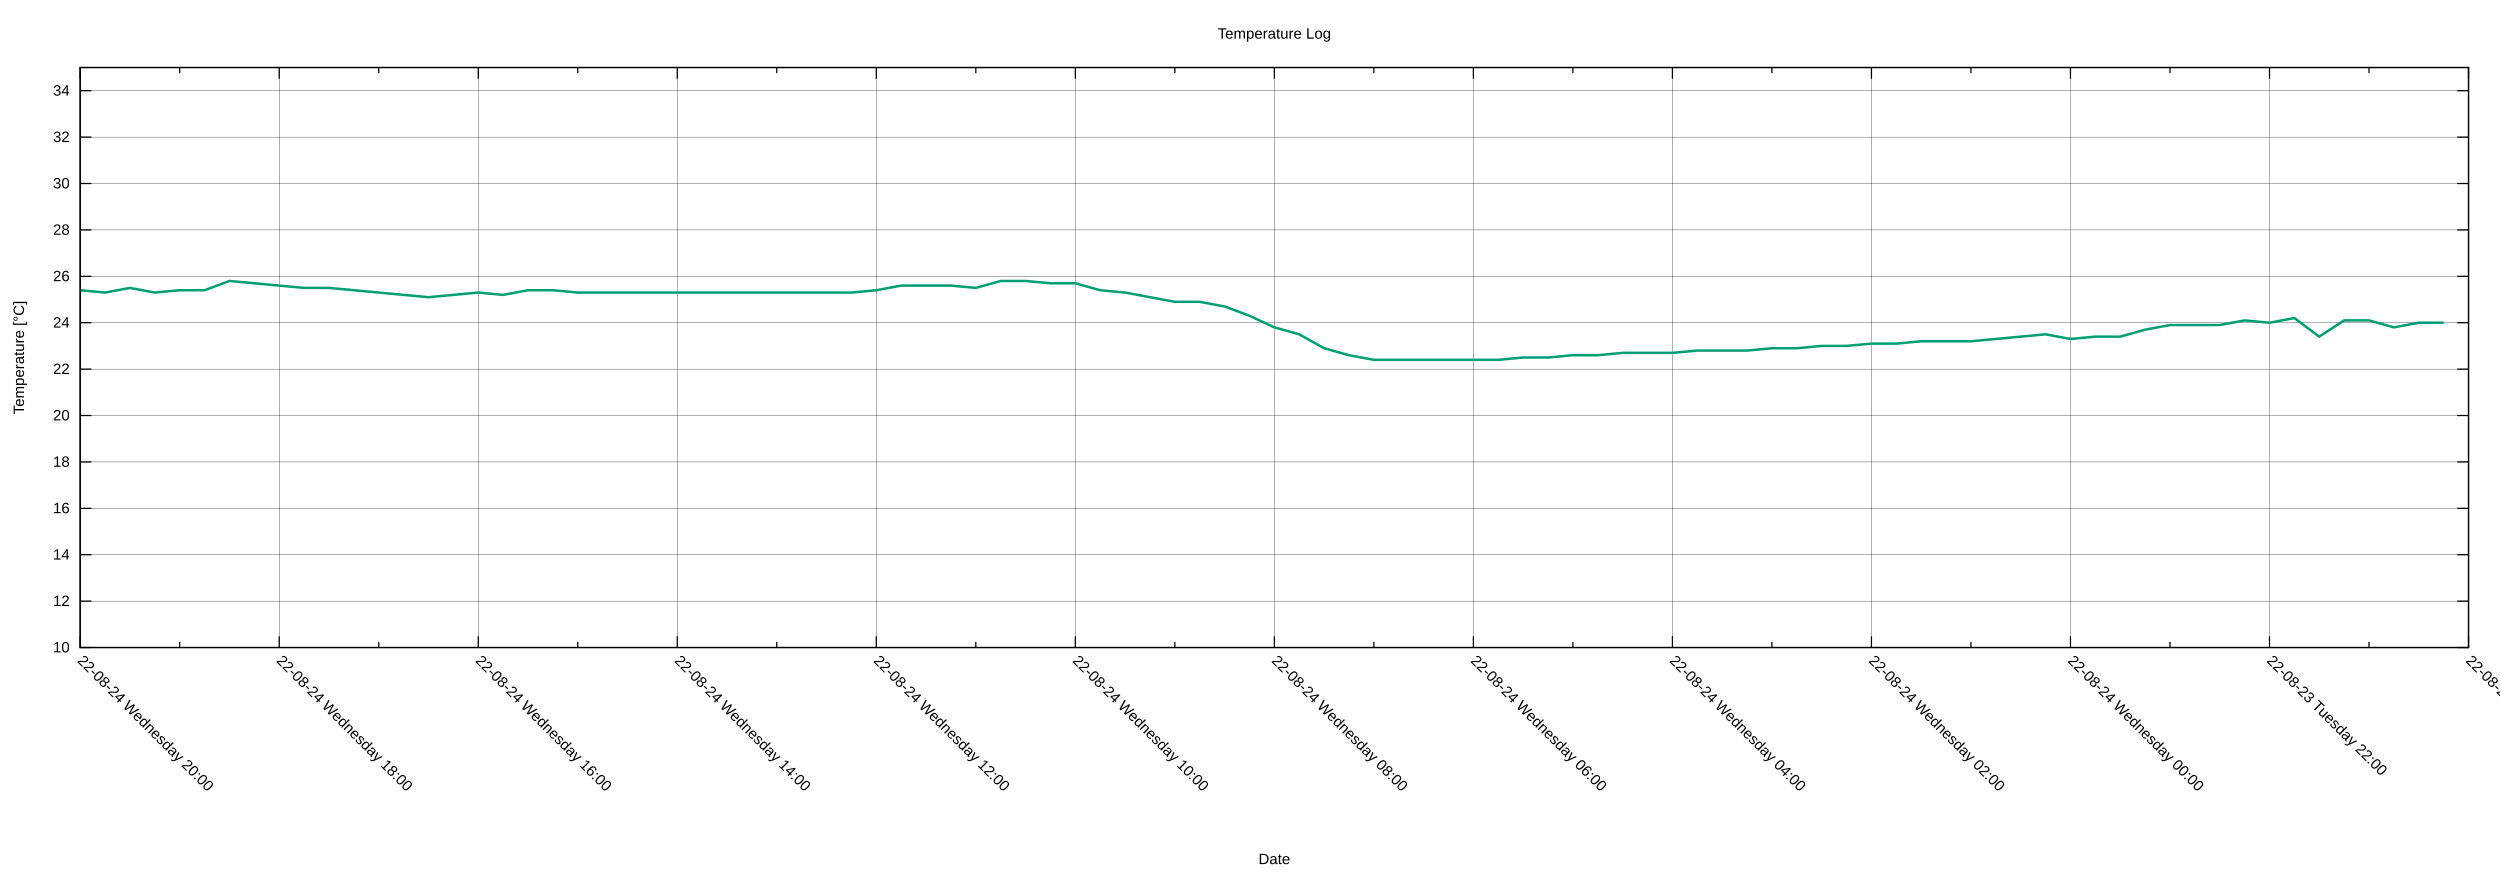
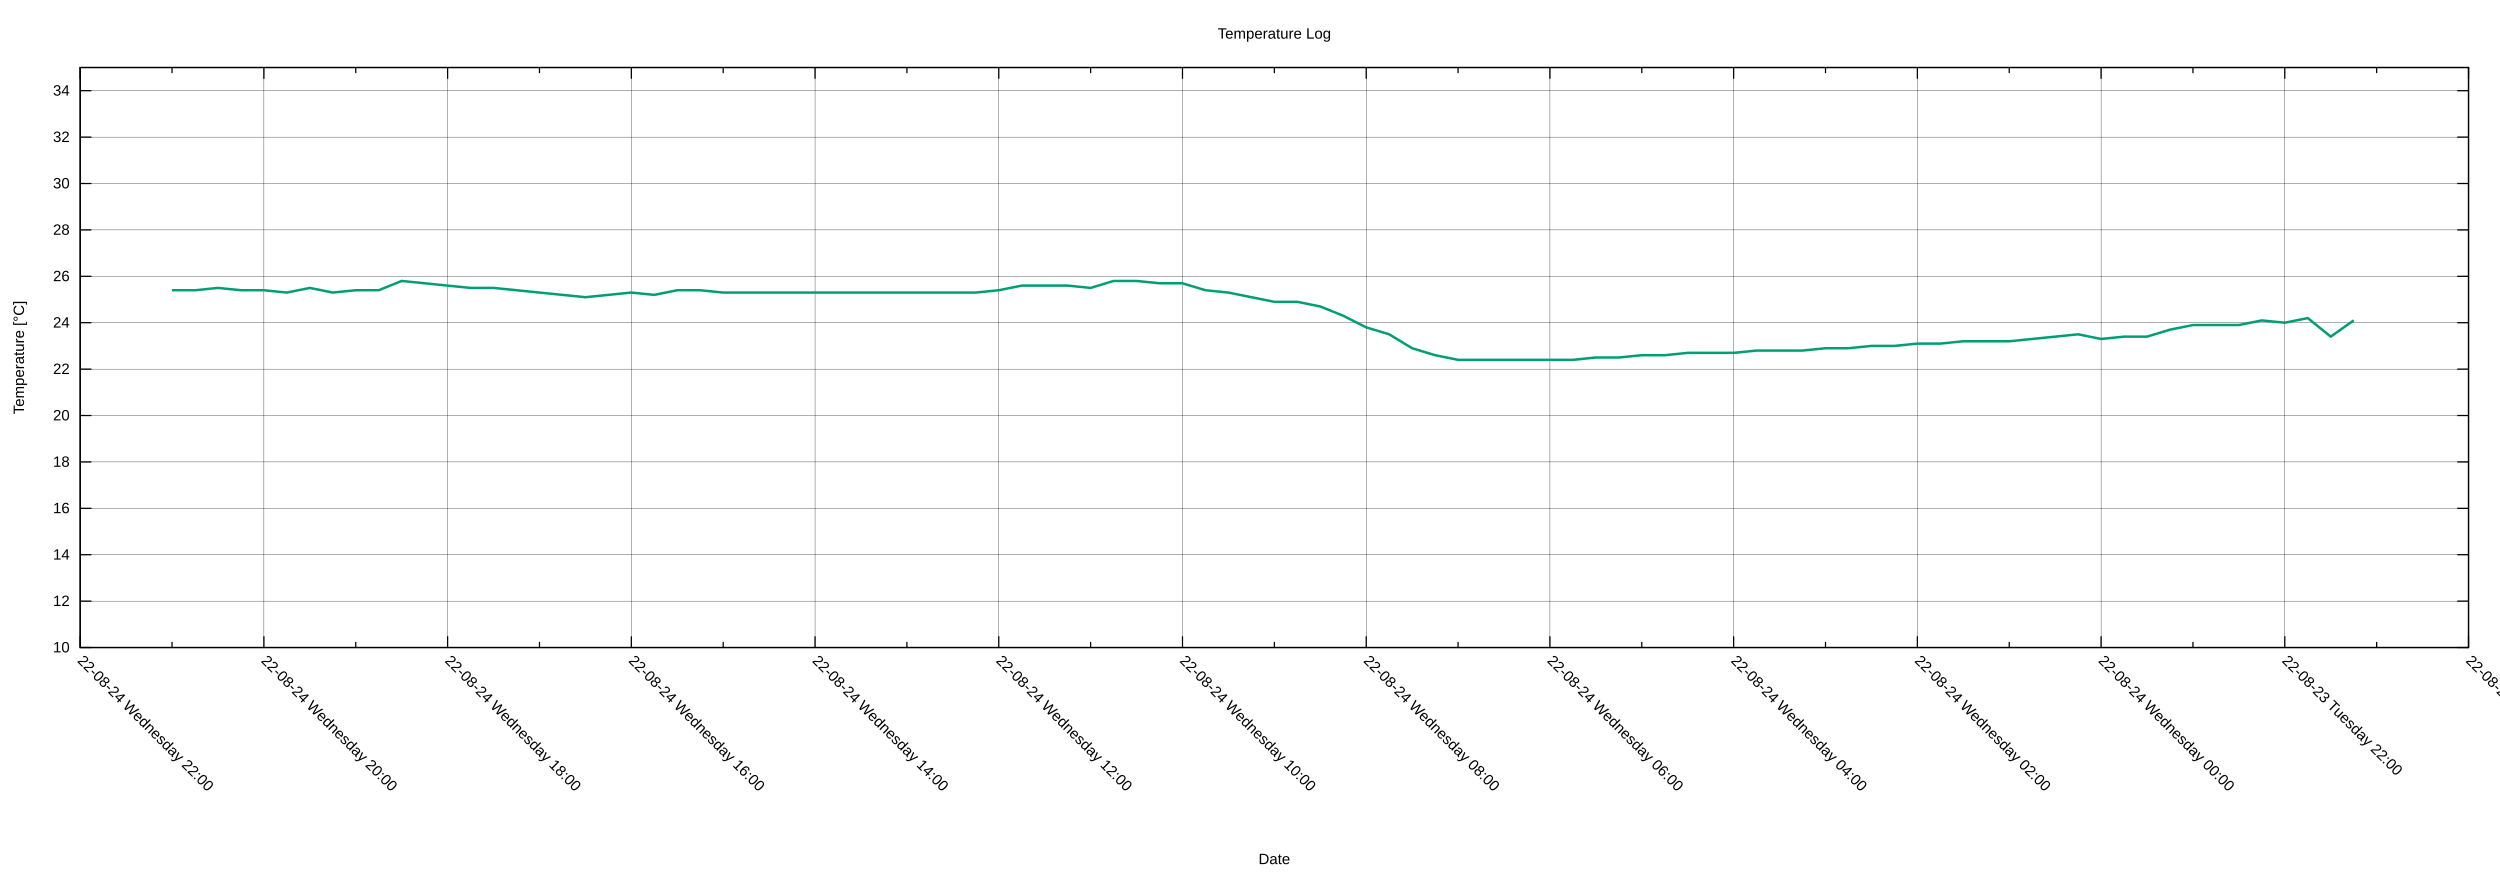
<svg xmlns="http://www.w3.org/2000/svg" xmlns:xlink="http://www.w3.org/1999/xlink" width="2000" height="700" viewBox="0 0 2000 700">
  <g id="gnuplot_canvas">
    <rect x="0" y="0" width="2000" height="700" fill="none" />
    <defs>
      <circle id="gpDot" r="0.5" stroke-width="0.5" stroke="currentColor" />
      <path id="gpPt0" stroke-width="0.222" stroke="currentColor" d="M-1,0 h2 M0,-1 v2" />
      <path id="gpPt1" stroke-width="0.222" stroke="currentColor" d="M-1,-1 L1,1 M1,-1 L-1,1" />
      <path id="gpPt2" stroke-width="0.222" stroke="currentColor" d="M-1,0 L1,0 M0,-1 L0,1 M-1,-1 L1,1 M-1,1 L1,-1" />
      <rect id="gpPt3" stroke-width="0.222" stroke="currentColor" x="-1" y="-1" width="2" height="2" />
      <rect id="gpPt4" stroke-width="0.222" stroke="currentColor" fill="currentColor" x="-1" y="-1" width="2" height="2" />
      <circle id="gpPt5" stroke-width="0.222" stroke="currentColor" cx="0" cy="0" r="1" />
      <use xlink:href="#gpPt5" id="gpPt6" fill="currentColor" stroke="none" />
      <path id="gpPt7" stroke-width="0.222" stroke="currentColor" d="M0,-1.33 L-1.33,0.67 L1.33,0.67 z" />
      <use xlink:href="#gpPt7" id="gpPt8" fill="currentColor" stroke="none" />
      <use xlink:href="#gpPt7" id="gpPt9" stroke="currentColor" transform="rotate(180)" />
      <use xlink:href="#gpPt9" id="gpPt10" fill="currentColor" stroke="none" />
      <use xlink:href="#gpPt3" id="gpPt11" stroke="currentColor" transform="rotate(45)" />
      <use xlink:href="#gpPt11" id="gpPt12" fill="currentColor" stroke="none" />
      <path id="gpPt13" stroke-width="0.222" stroke="currentColor" d="M0,1.330 L1.265,0.411 L0.782,-1.067 L-0.782,-1.076 L-1.265,0.411 z" />
      <use xlink:href="#gpPt13" id="gpPt14" fill="currentColor" stroke="none" />
      <filter id="textbox" filterUnits="objectBoundingBox" x="0" y="0" height="1" width="1">
        <feFlood flood-color="white" flood-opacity="1" result="bgnd" />
        <feComposite in="SourceGraphic" in2="bgnd" operator="atop" />
      </filter>
      <filter id="greybox" filterUnits="objectBoundingBox" x="0" y="0" height="1" width="1">
        <feFlood flood-color="lightgrey" flood-opacity="1" result="grey" />
        <feComposite in="SourceGraphic" in2="grey" operator="atop" />
      </filter>
    </defs>
    <g fill="none" color="white" stroke="currentColor" stroke-width="1.00" stroke-linecap="butt" stroke-linejoin="miter">
</g>
    <g fill="none" color="black" stroke="currentColor" stroke-width="1.00" stroke-linecap="butt" stroke-linejoin="miter">
</g>
    <g fill="none" color="black" stroke="black" stroke-width="0.25" stroke-linecap="butt" stroke-linejoin="miter">
</g>
    <g fill="none" color="black" stroke="currentColor" stroke-width="0.25" stroke-linecap="butt" stroke-linejoin="miter">
      <path stroke="black" class="gridline" d="M64.14,518.02 L1974.82,518.02  " />
    </g>
    <g fill="none" color="black" stroke="black" stroke-width="1.00" stroke-linecap="butt" stroke-linejoin="miter">
</g>
    <g fill="none" color="black" stroke="currentColor" stroke-width="1.00" stroke-linecap="butt" stroke-linejoin="miter">
      <path stroke="black" d="M64.14,518.02 L73.14,518.02 M1974.82,518.02 L1965.82,518.02  " />
      <g transform="translate(55.75,521.92)" stroke="none" fill="black" font-family="Arial" font-size="12.00" text-anchor="end">
        <text>
          <tspan font-family="Arial"> 10</tspan>
        </text>
      </g>
    </g>
    <g fill="none" color="black" stroke="currentColor" stroke-width="1.00" stroke-linecap="butt" stroke-linejoin="miter">
</g>
    <g fill="none" color="black" stroke="black" stroke-width="0.25" stroke-linecap="butt" stroke-linejoin="miter">
</g>
    <g fill="none" color="black" stroke="currentColor" stroke-width="0.25" stroke-linecap="butt" stroke-linejoin="miter">
      <path stroke="black" class="gridline" d="M64.14,480.90 L1974.82,480.90  " />
    </g>
    <g fill="none" color="black" stroke="black" stroke-width="1.00" stroke-linecap="butt" stroke-linejoin="miter">
</g>
    <g fill="none" color="black" stroke="currentColor" stroke-width="1.00" stroke-linecap="butt" stroke-linejoin="miter">
      <path stroke="black" d="M64.14,480.90 L73.14,480.90 M1974.82,480.90 L1965.82,480.90  " />
      <g transform="translate(55.75,484.80)" stroke="none" fill="black" font-family="Arial" font-size="12.00" text-anchor="end">
        <text>
          <tspan font-family="Arial"> 12</tspan>
        </text>
      </g>
    </g>
    <g fill="none" color="black" stroke="currentColor" stroke-width="1.00" stroke-linecap="butt" stroke-linejoin="miter">
</g>
    <g fill="none" color="black" stroke="black" stroke-width="0.25" stroke-linecap="butt" stroke-linejoin="miter">
</g>
    <g fill="none" color="black" stroke="currentColor" stroke-width="0.25" stroke-linecap="butt" stroke-linejoin="miter">
      <path stroke="black" class="gridline" d="M64.14,443.78 L1974.82,443.78  " />
    </g>
    <g fill="none" color="black" stroke="black" stroke-width="1.00" stroke-linecap="butt" stroke-linejoin="miter">
</g>
    <g fill="none" color="black" stroke="currentColor" stroke-width="1.00" stroke-linecap="butt" stroke-linejoin="miter">
      <path stroke="black" d="M64.14,443.78 L73.14,443.78 M1974.82,443.78 L1965.82,443.78  " />
      <g transform="translate(55.75,447.68)" stroke="none" fill="black" font-family="Arial" font-size="12.00" text-anchor="end">
        <text>
          <tspan font-family="Arial"> 14</tspan>
        </text>
      </g>
    </g>
    <g fill="none" color="black" stroke="currentColor" stroke-width="1.00" stroke-linecap="butt" stroke-linejoin="miter">
</g>
    <g fill="none" color="black" stroke="black" stroke-width="0.25" stroke-linecap="butt" stroke-linejoin="miter">
</g>
    <g fill="none" color="black" stroke="currentColor" stroke-width="0.25" stroke-linecap="butt" stroke-linejoin="miter">
      <path stroke="black" class="gridline" d="M64.14,406.66 L1974.82,406.66  " />
    </g>
    <g fill="none" color="black" stroke="black" stroke-width="1.00" stroke-linecap="butt" stroke-linejoin="miter">
</g>
    <g fill="none" color="black" stroke="currentColor" stroke-width="1.00" stroke-linecap="butt" stroke-linejoin="miter">
      <path stroke="black" d="M64.14,406.66 L73.14,406.66 M1974.82,406.66 L1965.82,406.66  " />
      <g transform="translate(55.75,410.56)" stroke="none" fill="black" font-family="Arial" font-size="12.00" text-anchor="end">
        <text>
          <tspan font-family="Arial"> 16</tspan>
        </text>
      </g>
    </g>
    <g fill="none" color="black" stroke="currentColor" stroke-width="1.00" stroke-linecap="butt" stroke-linejoin="miter">
</g>
    <g fill="none" color="black" stroke="black" stroke-width="0.25" stroke-linecap="butt" stroke-linejoin="miter">
</g>
    <g fill="none" color="black" stroke="currentColor" stroke-width="0.25" stroke-linecap="butt" stroke-linejoin="miter">
      <path stroke="black" class="gridline" d="M64.14,369.54 L1974.82,369.54  " />
    </g>
    <g fill="none" color="black" stroke="black" stroke-width="1.00" stroke-linecap="butt" stroke-linejoin="miter">
</g>
    <g fill="none" color="black" stroke="currentColor" stroke-width="1.00" stroke-linecap="butt" stroke-linejoin="miter">
      <path stroke="black" d="M64.14,369.54 L73.14,369.54 M1974.82,369.54 L1965.82,369.54  " />
      <g transform="translate(55.75,373.44)" stroke="none" fill="black" font-family="Arial" font-size="12.00" text-anchor="end">
        <text>
          <tspan font-family="Arial"> 18</tspan>
        </text>
      </g>
    </g>
    <g fill="none" color="black" stroke="currentColor" stroke-width="1.00" stroke-linecap="butt" stroke-linejoin="miter">
</g>
    <g fill="none" color="black" stroke="black" stroke-width="0.25" stroke-linecap="butt" stroke-linejoin="miter">
</g>
    <g fill="none" color="black" stroke="currentColor" stroke-width="0.25" stroke-linecap="butt" stroke-linejoin="miter">
      <path stroke="black" class="gridline" d="M64.14,332.42 L1974.82,332.42  " />
    </g>
    <g fill="none" color="black" stroke="black" stroke-width="1.00" stroke-linecap="butt" stroke-linejoin="miter">
</g>
    <g fill="none" color="black" stroke="currentColor" stroke-width="1.00" stroke-linecap="butt" stroke-linejoin="miter">
      <path stroke="black" d="M64.14,332.42 L73.14,332.42 M1974.82,332.42 L1965.82,332.42  " />
      <g transform="translate(55.75,336.32)" stroke="none" fill="black" font-family="Arial" font-size="12.00" text-anchor="end">
        <text>
          <tspan font-family="Arial"> 20</tspan>
        </text>
      </g>
    </g>
    <g fill="none" color="black" stroke="currentColor" stroke-width="1.00" stroke-linecap="butt" stroke-linejoin="miter">
</g>
    <g fill="none" color="black" stroke="black" stroke-width="0.25" stroke-linecap="butt" stroke-linejoin="miter">
</g>
    <g fill="none" color="black" stroke="currentColor" stroke-width="0.25" stroke-linecap="butt" stroke-linejoin="miter">
      <path stroke="black" class="gridline" d="M64.14,295.30 L1974.82,295.30  " />
    </g>
    <g fill="none" color="black" stroke="black" stroke-width="1.00" stroke-linecap="butt" stroke-linejoin="miter">
</g>
    <g fill="none" color="black" stroke="currentColor" stroke-width="1.00" stroke-linecap="butt" stroke-linejoin="miter">
      <path stroke="black" d="M64.14,295.30 L73.14,295.30 M1974.82,295.30 L1965.82,295.30  " />
      <g transform="translate(55.75,299.20)" stroke="none" fill="black" font-family="Arial" font-size="12.00" text-anchor="end">
        <text>
          <tspan font-family="Arial"> 22</tspan>
        </text>
      </g>
    </g>
    <g fill="none" color="black" stroke="currentColor" stroke-width="1.00" stroke-linecap="butt" stroke-linejoin="miter">
</g>
    <g fill="none" color="black" stroke="black" stroke-width="0.25" stroke-linecap="butt" stroke-linejoin="miter">
</g>
    <g fill="none" color="black" stroke="currentColor" stroke-width="0.25" stroke-linecap="butt" stroke-linejoin="miter">
      <path stroke="black" class="gridline" d="M64.14,258.17 L1974.82,258.17  " />
    </g>
    <g fill="none" color="black" stroke="black" stroke-width="1.00" stroke-linecap="butt" stroke-linejoin="miter">
</g>
    <g fill="none" color="black" stroke="currentColor" stroke-width="1.00" stroke-linecap="butt" stroke-linejoin="miter">
      <path stroke="black" d="M64.14,258.17 L73.14,258.17 M1974.82,258.17 L1965.82,258.17  " />
      <g transform="translate(55.75,262.07)" stroke="none" fill="black" font-family="Arial" font-size="12.00" text-anchor="end">
        <text>
          <tspan font-family="Arial"> 24</tspan>
        </text>
      </g>
    </g>
    <g fill="none" color="black" stroke="currentColor" stroke-width="1.00" stroke-linecap="butt" stroke-linejoin="miter">
</g>
    <g fill="none" color="black" stroke="black" stroke-width="0.25" stroke-linecap="butt" stroke-linejoin="miter">
</g>
    <g fill="none" color="black" stroke="currentColor" stroke-width="0.25" stroke-linecap="butt" stroke-linejoin="miter">
      <path stroke="black" class="gridline" d="M64.14,221.05 L1974.82,221.05  " />
    </g>
    <g fill="none" color="black" stroke="black" stroke-width="1.00" stroke-linecap="butt" stroke-linejoin="miter">
</g>
    <g fill="none" color="black" stroke="currentColor" stroke-width="1.00" stroke-linecap="butt" stroke-linejoin="miter">
      <path stroke="black" d="M64.14,221.05 L73.14,221.05 M1974.82,221.05 L1965.82,221.05  " />
      <g transform="translate(55.75,224.95)" stroke="none" fill="black" font-family="Arial" font-size="12.00" text-anchor="end">
        <text>
          <tspan font-family="Arial"> 26</tspan>
        </text>
      </g>
    </g>
    <g fill="none" color="black" stroke="currentColor" stroke-width="1.00" stroke-linecap="butt" stroke-linejoin="miter">
</g>
    <g fill="none" color="black" stroke="black" stroke-width="0.25" stroke-linecap="butt" stroke-linejoin="miter">
</g>
    <g fill="none" color="black" stroke="currentColor" stroke-width="0.25" stroke-linecap="butt" stroke-linejoin="miter">
      <path stroke="black" class="gridline" d="M64.14,183.93 L1974.82,183.93  " />
    </g>
    <g fill="none" color="black" stroke="black" stroke-width="1.00" stroke-linecap="butt" stroke-linejoin="miter">
</g>
    <g fill="none" color="black" stroke="currentColor" stroke-width="1.00" stroke-linecap="butt" stroke-linejoin="miter">
      <path stroke="black" d="M64.14,183.93 L73.14,183.93 M1974.82,183.93 L1965.82,183.93  " />
      <g transform="translate(55.75,187.83)" stroke="none" fill="black" font-family="Arial" font-size="12.00" text-anchor="end">
        <text>
          <tspan font-family="Arial"> 28</tspan>
        </text>
      </g>
    </g>
    <g fill="none" color="black" stroke="currentColor" stroke-width="1.00" stroke-linecap="butt" stroke-linejoin="miter">
</g>
    <g fill="none" color="black" stroke="black" stroke-width="0.25" stroke-linecap="butt" stroke-linejoin="miter">
</g>
    <g fill="none" color="black" stroke="currentColor" stroke-width="0.25" stroke-linecap="butt" stroke-linejoin="miter">
      <path stroke="black" class="gridline" d="M64.14,146.81 L1974.82,146.81  " />
    </g>
    <g fill="none" color="black" stroke="black" stroke-width="1.00" stroke-linecap="butt" stroke-linejoin="miter">
</g>
    <g fill="none" color="black" stroke="currentColor" stroke-width="1.00" stroke-linecap="butt" stroke-linejoin="miter">
      <path stroke="black" d="M64.14,146.81 L73.14,146.81 M1974.82,146.81 L1965.82,146.81  " />
      <g transform="translate(55.75,150.71)" stroke="none" fill="black" font-family="Arial" font-size="12.00" text-anchor="end">
        <text>
          <tspan font-family="Arial"> 30</tspan>
        </text>
      </g>
    </g>
    <g fill="none" color="black" stroke="currentColor" stroke-width="1.00" stroke-linecap="butt" stroke-linejoin="miter">
</g>
    <g fill="none" color="black" stroke="black" stroke-width="0.25" stroke-linecap="butt" stroke-linejoin="miter">
</g>
    <g fill="none" color="black" stroke="currentColor" stroke-width="0.25" stroke-linecap="butt" stroke-linejoin="miter">
      <path stroke="black" class="gridline" d="M64.14,109.69 L1974.82,109.69  " />
    </g>
    <g fill="none" color="black" stroke="black" stroke-width="1.00" stroke-linecap="butt" stroke-linejoin="miter">
</g>
    <g fill="none" color="black" stroke="currentColor" stroke-width="1.00" stroke-linecap="butt" stroke-linejoin="miter">
      <path stroke="black" d="M64.14,109.69 L73.14,109.69 M1974.82,109.69 L1965.82,109.69  " />
      <g transform="translate(55.75,113.59)" stroke="none" fill="black" font-family="Arial" font-size="12.00" text-anchor="end">
        <text>
          <tspan font-family="Arial"> 32</tspan>
        </text>
      </g>
    </g>
    <g fill="none" color="black" stroke="currentColor" stroke-width="1.00" stroke-linecap="butt" stroke-linejoin="miter">
</g>
    <g fill="none" color="black" stroke="black" stroke-width="0.25" stroke-linecap="butt" stroke-linejoin="miter">
</g>
    <g fill="none" color="black" stroke="currentColor" stroke-width="0.25" stroke-linecap="butt" stroke-linejoin="miter">
      <path stroke="black" class="gridline" d="M64.14,72.57 L1974.82,72.57  " />
    </g>
    <g fill="none" color="black" stroke="black" stroke-width="1.00" stroke-linecap="butt" stroke-linejoin="miter">
</g>
    <g fill="none" color="black" stroke="currentColor" stroke-width="1.00" stroke-linecap="butt" stroke-linejoin="miter">
      <path stroke="black" d="M64.14,72.57 L73.14,72.57 M1974.82,72.57 L1965.82,72.57  " />
      <g transform="translate(55.75,76.47)" stroke="none" fill="black" font-family="Arial" font-size="12.00" text-anchor="end">
        <text>
          <tspan font-family="Arial"> 34</tspan>
        </text>
      </g>
    </g>
    <g fill="none" color="black" stroke="currentColor" stroke-width="1.00" stroke-linecap="butt" stroke-linejoin="miter">
</g>
    <g fill="none" color="black" stroke="black" stroke-width="0.25" stroke-linecap="butt" stroke-linejoin="miter">
</g>
    <g fill="none" color="black" stroke="currentColor" stroke-width="0.25" stroke-linecap="butt" stroke-linejoin="miter">
      <path stroke="black" class="gridline" d="M1974.82,518.02 L1974.82,54.01  " />
    </g>
    <g fill="none" color="black" stroke="black" stroke-width="1.00" stroke-linecap="butt" stroke-linejoin="miter">
</g>
    <g fill="none" color="black" stroke="currentColor" stroke-width="1.00" stroke-linecap="butt" stroke-linejoin="miter">
      <path stroke="black" d="M1974.82,518.02 L1974.82,509.02 M1974.82,54.01 L1974.82,63.01  " />
      <g transform="translate(1972.06,529.17) rotate(45)" stroke="none" fill="black" font-family="Arial" font-size="12.00" text-anchor="start">
        <text>
          <tspan font-family="Arial">22-08-23 Tuesday 20:00</tspan>
        </text>
      </g>
    </g>
    <g fill="none" color="black" stroke="currentColor" stroke-width="1.00" stroke-linecap="butt" stroke-linejoin="miter">
-       <path stroke="black" d="M1895.21,518.02 L1895.21,513.52 M1895.21,54.01 L1895.21,58.51  " />
-     </g>
-     <g fill="none" color="black" stroke="black" stroke-width="0.25" stroke-linecap="butt" stroke-linejoin="miter">
- </g>
-     <g fill="none" color="black" stroke="currentColor" stroke-width="0.25" stroke-linecap="butt" stroke-linejoin="miter">
-       <path stroke="black" class="gridline" d="M1815.60,518.02 L1815.60,54.01  " />
-     </g>
-     <g fill="none" color="black" stroke="black" stroke-width="1.00" stroke-linecap="butt" stroke-linejoin="miter">
- </g>
-     <g fill="none" color="black" stroke="currentColor" stroke-width="1.00" stroke-linecap="butt" stroke-linejoin="miter">
-       <path stroke="black" d="M1815.60,518.02 L1815.60,509.02 M1815.60,54.01 L1815.60,63.01  " />
-       <g transform="translate(1812.84,529.17) rotate(45)" stroke="none" fill="black" font-family="Arial" font-size="12.00" text-anchor="start">
+       <path stroke="black" d="M1901.33,518.02 L1901.33,513.52 M1901.33,54.01 L1901.33,58.51  " />
+     </g>
+     <g fill="none" color="black" stroke="black" stroke-width="0.25" stroke-linecap="butt" stroke-linejoin="miter">
+ </g>
+     <g fill="none" color="black" stroke="currentColor" stroke-width="0.25" stroke-linecap="butt" stroke-linejoin="miter">
+       <path stroke="black" class="gridline" d="M1827.84,518.02 L1827.84,54.01  " />
+     </g>
+     <g fill="none" color="black" stroke="black" stroke-width="1.00" stroke-linecap="butt" stroke-linejoin="miter">
+ </g>
+     <g fill="none" color="black" stroke="currentColor" stroke-width="1.00" stroke-linecap="butt" stroke-linejoin="miter">
+       <path stroke="black" d="M1827.84,518.02 L1827.84,509.02 M1827.84,54.01 L1827.84,63.01  " />
+       <g transform="translate(1825.08,529.17) rotate(45)" stroke="none" fill="black" font-family="Arial" font-size="12.00" text-anchor="start">
        <text>
          <tspan font-family="Arial">22-08-23 Tuesday 22:00</tspan>
        </text>
      </g>
    </g>
    <g fill="none" color="black" stroke="currentColor" stroke-width="1.00" stroke-linecap="butt" stroke-linejoin="miter">
-       <path stroke="black" d="M1735.99,518.02 L1735.99,513.52 M1735.99,54.01 L1735.99,58.51  " />
-     </g>
-     <g fill="none" color="black" stroke="black" stroke-width="0.25" stroke-linecap="butt" stroke-linejoin="miter">
- </g>
-     <g fill="none" color="black" stroke="currentColor" stroke-width="0.25" stroke-linecap="butt" stroke-linejoin="miter">
-       <path stroke="black" class="gridline" d="M1656.37,518.02 L1656.37,54.01  " />
-     </g>
-     <g fill="none" color="black" stroke="black" stroke-width="1.00" stroke-linecap="butt" stroke-linejoin="miter">
- </g>
-     <g fill="none" color="black" stroke="currentColor" stroke-width="1.00" stroke-linecap="butt" stroke-linejoin="miter">
-       <path stroke="black" d="M1656.37,518.02 L1656.37,509.02 M1656.37,54.01 L1656.37,63.01  " />
-       <g transform="translate(1653.61,529.17) rotate(45)" stroke="none" fill="black" font-family="Arial" font-size="12.00" text-anchor="start">
+       <path stroke="black" d="M1754.36,518.02 L1754.36,513.52 M1754.36,54.01 L1754.36,58.51  " />
+     </g>
+     <g fill="none" color="black" stroke="black" stroke-width="0.25" stroke-linecap="butt" stroke-linejoin="miter">
+ </g>
+     <g fill="none" color="black" stroke="currentColor" stroke-width="0.25" stroke-linecap="butt" stroke-linejoin="miter">
+       <path stroke="black" class="gridline" d="M1680.87,518.02 L1680.87,54.01  " />
+     </g>
+     <g fill="none" color="black" stroke="black" stroke-width="1.00" stroke-linecap="butt" stroke-linejoin="miter">
+ </g>
+     <g fill="none" color="black" stroke="currentColor" stroke-width="1.00" stroke-linecap="butt" stroke-linejoin="miter">
+       <path stroke="black" d="M1680.87,518.02 L1680.87,509.02 M1680.87,54.01 L1680.87,63.01  " />
+       <g transform="translate(1678.11,529.17) rotate(45)" stroke="none" fill="black" font-family="Arial" font-size="12.00" text-anchor="start">
        <text>
          <tspan font-family="Arial">22-08-24 Wednesday 00:00</tspan>
        </text>
      </g>
    </g>
    <g fill="none" color="black" stroke="currentColor" stroke-width="1.00" stroke-linecap="butt" stroke-linejoin="miter">
-       <path stroke="black" d="M1576.76,518.02 L1576.76,513.52 M1576.76,54.01 L1576.76,58.51  " />
-     </g>
-     <g fill="none" color="black" stroke="black" stroke-width="0.25" stroke-linecap="butt" stroke-linejoin="miter">
- </g>
-     <g fill="none" color="black" stroke="currentColor" stroke-width="0.25" stroke-linecap="butt" stroke-linejoin="miter">
-       <path stroke="black" class="gridline" d="M1497.15,518.02 L1497.15,54.01  " />
-     </g>
-     <g fill="none" color="black" stroke="black" stroke-width="1.00" stroke-linecap="butt" stroke-linejoin="miter">
- </g>
-     <g fill="none" color="black" stroke="currentColor" stroke-width="1.00" stroke-linecap="butt" stroke-linejoin="miter">
-       <path stroke="black" d="M1497.15,518.02 L1497.15,509.02 M1497.15,54.01 L1497.15,63.01  " />
-       <g transform="translate(1494.39,529.17) rotate(45)" stroke="none" fill="black" font-family="Arial" font-size="12.00" text-anchor="start">
+       <path stroke="black" d="M1607.38,518.02 L1607.38,513.52 M1607.38,54.01 L1607.38,58.51  " />
+     </g>
+     <g fill="none" color="black" stroke="black" stroke-width="0.25" stroke-linecap="butt" stroke-linejoin="miter">
+ </g>
+     <g fill="none" color="black" stroke="currentColor" stroke-width="0.25" stroke-linecap="butt" stroke-linejoin="miter">
+       <path stroke="black" class="gridline" d="M1533.89,518.02 L1533.89,54.01  " />
+     </g>
+     <g fill="none" color="black" stroke="black" stroke-width="1.00" stroke-linecap="butt" stroke-linejoin="miter">
+ </g>
+     <g fill="none" color="black" stroke="currentColor" stroke-width="1.00" stroke-linecap="butt" stroke-linejoin="miter">
+       <path stroke="black" d="M1533.89,518.02 L1533.89,509.02 M1533.89,54.01 L1533.89,63.01  " />
+       <g transform="translate(1531.13,529.17) rotate(45)" stroke="none" fill="black" font-family="Arial" font-size="12.00" text-anchor="start">
        <text>
          <tspan font-family="Arial">22-08-24 Wednesday 02:00</tspan>
        </text>
      </g>
    </g>
    <g fill="none" color="black" stroke="currentColor" stroke-width="1.00" stroke-linecap="butt" stroke-linejoin="miter">
-       <path stroke="black" d="M1417.54,518.02 L1417.54,513.52 M1417.54,54.01 L1417.54,58.51  " />
-     </g>
-     <g fill="none" color="black" stroke="black" stroke-width="0.25" stroke-linecap="butt" stroke-linejoin="miter">
- </g>
-     <g fill="none" color="black" stroke="currentColor" stroke-width="0.25" stroke-linecap="butt" stroke-linejoin="miter">
-       <path stroke="black" class="gridline" d="M1337.93,518.02 L1337.93,54.01  " />
-     </g>
-     <g fill="none" color="black" stroke="black" stroke-width="1.00" stroke-linecap="butt" stroke-linejoin="miter">
- </g>
-     <g fill="none" color="black" stroke="currentColor" stroke-width="1.00" stroke-linecap="butt" stroke-linejoin="miter">
-       <path stroke="black" d="M1337.93,518.02 L1337.93,509.02 M1337.93,54.01 L1337.93,63.01  " />
-       <g transform="translate(1335.17,529.17) rotate(45)" stroke="none" fill="black" font-family="Arial" font-size="12.00" text-anchor="start">
+       <path stroke="black" d="M1460.41,518.02 L1460.41,513.52 M1460.41,54.01 L1460.41,58.51  " />
+     </g>
+     <g fill="none" color="black" stroke="black" stroke-width="0.25" stroke-linecap="butt" stroke-linejoin="miter">
+ </g>
+     <g fill="none" color="black" stroke="currentColor" stroke-width="0.25" stroke-linecap="butt" stroke-linejoin="miter">
+       <path stroke="black" class="gridline" d="M1386.92,518.02 L1386.92,54.01  " />
+     </g>
+     <g fill="none" color="black" stroke="black" stroke-width="1.00" stroke-linecap="butt" stroke-linejoin="miter">
+ </g>
+     <g fill="none" color="black" stroke="currentColor" stroke-width="1.00" stroke-linecap="butt" stroke-linejoin="miter">
+       <path stroke="black" d="M1386.92,518.02 L1386.92,509.02 M1386.92,54.01 L1386.92,63.01  " />
+       <g transform="translate(1384.16,529.17) rotate(45)" stroke="none" fill="black" font-family="Arial" font-size="12.00" text-anchor="start">
        <text>
          <tspan font-family="Arial">22-08-24 Wednesday 04:00</tspan>
        </text>
      </g>
    </g>
    <g fill="none" color="black" stroke="currentColor" stroke-width="1.00" stroke-linecap="butt" stroke-linejoin="miter">
-       <path stroke="black" d="M1258.32,518.02 L1258.32,513.52 M1258.32,54.01 L1258.32,58.51  " />
-     </g>
-     <g fill="none" color="black" stroke="black" stroke-width="0.25" stroke-linecap="butt" stroke-linejoin="miter">
- </g>
-     <g fill="none" color="black" stroke="currentColor" stroke-width="0.25" stroke-linecap="butt" stroke-linejoin="miter">
-       <path stroke="black" class="gridline" d="M1178.70,518.02 L1178.70,54.01  " />
-     </g>
-     <g fill="none" color="black" stroke="black" stroke-width="1.00" stroke-linecap="butt" stroke-linejoin="miter">
- </g>
-     <g fill="none" color="black" stroke="currentColor" stroke-width="1.00" stroke-linecap="butt" stroke-linejoin="miter">
-       <path stroke="black" d="M1178.70,518.02 L1178.70,509.02 M1178.70,54.01 L1178.70,63.01  " />
-       <g transform="translate(1175.94,529.17) rotate(45)" stroke="none" fill="black" font-family="Arial" font-size="12.00" text-anchor="start">
+       <path stroke="black" d="M1313.43,518.02 L1313.43,513.52 M1313.43,54.01 L1313.43,58.51  " />
+     </g>
+     <g fill="none" color="black" stroke="black" stroke-width="0.25" stroke-linecap="butt" stroke-linejoin="miter">
+ </g>
+     <g fill="none" color="black" stroke="currentColor" stroke-width="0.25" stroke-linecap="butt" stroke-linejoin="miter">
+       <path stroke="black" class="gridline" d="M1239.94,518.02 L1239.94,54.01  " />
+     </g>
+     <g fill="none" color="black" stroke="black" stroke-width="1.00" stroke-linecap="butt" stroke-linejoin="miter">
+ </g>
+     <g fill="none" color="black" stroke="currentColor" stroke-width="1.00" stroke-linecap="butt" stroke-linejoin="miter">
+       <path stroke="black" d="M1239.94,518.02 L1239.94,509.02 M1239.94,54.01 L1239.94,63.01  " />
+       <g transform="translate(1237.18,529.17) rotate(45)" stroke="none" fill="black" font-family="Arial" font-size="12.00" text-anchor="start">
        <text>
          <tspan font-family="Arial">22-08-24 Wednesday 06:00</tspan>
        </text>
      </g>
    </g>
    <g fill="none" color="black" stroke="currentColor" stroke-width="1.00" stroke-linecap="butt" stroke-linejoin="miter">
-       <path stroke="black" d="M1099.09,518.02 L1099.09,513.52 M1099.09,54.01 L1099.09,58.51  " />
-     </g>
-     <g fill="none" color="black" stroke="black" stroke-width="0.25" stroke-linecap="butt" stroke-linejoin="miter">
- </g>
-     <g fill="none" color="black" stroke="currentColor" stroke-width="0.25" stroke-linecap="butt" stroke-linejoin="miter">
-       <path stroke="black" class="gridline" d="M1019.48,518.02 L1019.48,54.01  " />
-     </g>
-     <g fill="none" color="black" stroke="black" stroke-width="1.00" stroke-linecap="butt" stroke-linejoin="miter">
- </g>
-     <g fill="none" color="black" stroke="currentColor" stroke-width="1.00" stroke-linecap="butt" stroke-linejoin="miter">
-       <path stroke="black" d="M1019.48,518.02 L1019.48,509.02 M1019.48,54.01 L1019.48,63.01  " />
-       <g transform="translate(1016.72,529.17) rotate(45)" stroke="none" fill="black" font-family="Arial" font-size="12.00" text-anchor="start">
+       <path stroke="black" d="M1166.46,518.02 L1166.46,513.52 M1166.46,54.01 L1166.46,58.51  " />
+     </g>
+     <g fill="none" color="black" stroke="black" stroke-width="0.25" stroke-linecap="butt" stroke-linejoin="miter">
+ </g>
+     <g fill="none" color="black" stroke="currentColor" stroke-width="0.25" stroke-linecap="butt" stroke-linejoin="miter">
+       <path stroke="black" class="gridline" d="M1092.97,518.02 L1092.97,54.01  " />
+     </g>
+     <g fill="none" color="black" stroke="black" stroke-width="1.00" stroke-linecap="butt" stroke-linejoin="miter">
+ </g>
+     <g fill="none" color="black" stroke="currentColor" stroke-width="1.00" stroke-linecap="butt" stroke-linejoin="miter">
+       <path stroke="black" d="M1092.97,518.02 L1092.97,509.02 M1092.97,54.01 L1092.97,63.01  " />
+       <g transform="translate(1090.21,529.17) rotate(45)" stroke="none" fill="black" font-family="Arial" font-size="12.00" text-anchor="start">
        <text>
          <tspan font-family="Arial">22-08-24 Wednesday 08:00</tspan>
        </text>
      </g>
    </g>
    <g fill="none" color="black" stroke="currentColor" stroke-width="1.00" stroke-linecap="butt" stroke-linejoin="miter">
-       <path stroke="black" d="M939.87,518.02 L939.87,513.52 M939.87,54.01 L939.87,58.51  " />
-     </g>
-     <g fill="none" color="black" stroke="black" stroke-width="0.25" stroke-linecap="butt" stroke-linejoin="miter">
- </g>
-     <g fill="none" color="black" stroke="currentColor" stroke-width="0.25" stroke-linecap="butt" stroke-linejoin="miter">
-       <path stroke="black" class="gridline" d="M860.26,518.02 L860.26,54.01  " />
-     </g>
-     <g fill="none" color="black" stroke="black" stroke-width="1.00" stroke-linecap="butt" stroke-linejoin="miter">
- </g>
-     <g fill="none" color="black" stroke="currentColor" stroke-width="1.00" stroke-linecap="butt" stroke-linejoin="miter">
-       <path stroke="black" d="M860.26,518.02 L860.26,509.02 M860.26,54.01 L860.26,63.01  " />
-       <g transform="translate(857.50,529.17) rotate(45)" stroke="none" fill="black" font-family="Arial" font-size="12.00" text-anchor="start">
+       <path stroke="black" d="M1019.48,518.02 L1019.48,513.52 M1019.48,54.01 L1019.48,58.51  " />
+     </g>
+     <g fill="none" color="black" stroke="black" stroke-width="0.25" stroke-linecap="butt" stroke-linejoin="miter">
+ </g>
+     <g fill="none" color="black" stroke="currentColor" stroke-width="0.25" stroke-linecap="butt" stroke-linejoin="miter">
+       <path stroke="black" class="gridline" d="M945.99,518.02 L945.99,54.01  " />
+     </g>
+     <g fill="none" color="black" stroke="black" stroke-width="1.00" stroke-linecap="butt" stroke-linejoin="miter">
+ </g>
+     <g fill="none" color="black" stroke="currentColor" stroke-width="1.00" stroke-linecap="butt" stroke-linejoin="miter">
+       <path stroke="black" d="M945.99,518.02 L945.99,509.02 M945.99,54.01 L945.99,63.01  " />
+       <g transform="translate(943.23,529.17) rotate(45)" stroke="none" fill="black" font-family="Arial" font-size="12.00" text-anchor="start">
        <text>
          <tspan font-family="Arial">22-08-24 Wednesday 10:00</tspan>
        </text>
      </g>
    </g>
    <g fill="none" color="black" stroke="currentColor" stroke-width="1.00" stroke-linecap="butt" stroke-linejoin="miter">
-       <path stroke="black" d="M780.65,518.02 L780.65,513.52 M780.65,54.01 L780.65,58.51  " />
-     </g>
-     <g fill="none" color="black" stroke="black" stroke-width="0.25" stroke-linecap="butt" stroke-linejoin="miter">
- </g>
-     <g fill="none" color="black" stroke="currentColor" stroke-width="0.25" stroke-linecap="butt" stroke-linejoin="miter">
-       <path stroke="black" class="gridline" d="M701.03,518.02 L701.03,54.01  " />
-     </g>
-     <g fill="none" color="black" stroke="black" stroke-width="1.00" stroke-linecap="butt" stroke-linejoin="miter">
- </g>
-     <g fill="none" color="black" stroke="currentColor" stroke-width="1.00" stroke-linecap="butt" stroke-linejoin="miter">
-       <path stroke="black" d="M701.03,518.02 L701.03,509.02 M701.03,54.01 L701.03,63.01  " />
-       <g transform="translate(698.27,529.17) rotate(45)" stroke="none" fill="black" font-family="Arial" font-size="12.00" text-anchor="start">
+       <path stroke="black" d="M872.50,518.02 L872.50,513.52 M872.50,54.01 L872.50,58.51  " />
+     </g>
+     <g fill="none" color="black" stroke="black" stroke-width="0.25" stroke-linecap="butt" stroke-linejoin="miter">
+ </g>
+     <g fill="none" color="black" stroke="currentColor" stroke-width="0.25" stroke-linecap="butt" stroke-linejoin="miter">
+       <path stroke="black" class="gridline" d="M799.02,518.02 L799.02,54.01  " />
+     </g>
+     <g fill="none" color="black" stroke="black" stroke-width="1.00" stroke-linecap="butt" stroke-linejoin="miter">
+ </g>
+     <g fill="none" color="black" stroke="currentColor" stroke-width="1.00" stroke-linecap="butt" stroke-linejoin="miter">
+       <path stroke="black" d="M799.02,518.02 L799.02,509.02 M799.02,54.01 L799.02,63.01  " />
+       <g transform="translate(796.26,529.17) rotate(45)" stroke="none" fill="black" font-family="Arial" font-size="12.00" text-anchor="start">
        <text>
          <tspan font-family="Arial">22-08-24 Wednesday 12:00</tspan>
        </text>
      </g>
    </g>
    <g fill="none" color="black" stroke="currentColor" stroke-width="1.00" stroke-linecap="butt" stroke-linejoin="miter">
-       <path stroke="black" d="M621.42,518.02 L621.42,513.52 M621.42,54.01 L621.42,58.51  " />
-     </g>
-     <g fill="none" color="black" stroke="black" stroke-width="0.25" stroke-linecap="butt" stroke-linejoin="miter">
- </g>
-     <g fill="none" color="black" stroke="currentColor" stroke-width="0.25" stroke-linecap="butt" stroke-linejoin="miter">
-       <path stroke="black" class="gridline" d="M541.81,518.02 L541.81,54.01  " />
-     </g>
-     <g fill="none" color="black" stroke="black" stroke-width="1.00" stroke-linecap="butt" stroke-linejoin="miter">
- </g>
-     <g fill="none" color="black" stroke="currentColor" stroke-width="1.00" stroke-linecap="butt" stroke-linejoin="miter">
-       <path stroke="black" d="M541.81,518.02 L541.81,509.02 M541.81,54.01 L541.81,63.01  " />
-       <g transform="translate(539.05,529.17) rotate(45)" stroke="none" fill="black" font-family="Arial" font-size="12.00" text-anchor="start">
+       <path stroke="black" d="M725.53,518.02 L725.53,513.52 M725.53,54.01 L725.53,58.51  " />
+     </g>
+     <g fill="none" color="black" stroke="black" stroke-width="0.25" stroke-linecap="butt" stroke-linejoin="miter">
+ </g>
+     <g fill="none" color="black" stroke="currentColor" stroke-width="0.25" stroke-linecap="butt" stroke-linejoin="miter">
+       <path stroke="black" class="gridline" d="M652.04,518.02 L652.04,54.01  " />
+     </g>
+     <g fill="none" color="black" stroke="black" stroke-width="1.00" stroke-linecap="butt" stroke-linejoin="miter">
+ </g>
+     <g fill="none" color="black" stroke="currentColor" stroke-width="1.00" stroke-linecap="butt" stroke-linejoin="miter">
+       <path stroke="black" d="M652.04,518.02 L652.04,509.02 M652.04,54.01 L652.04,63.01  " />
+       <g transform="translate(649.28,529.17) rotate(45)" stroke="none" fill="black" font-family="Arial" font-size="12.00" text-anchor="start">
        <text>
          <tspan font-family="Arial">22-08-24 Wednesday 14:00</tspan>
        </text>
      </g>
    </g>
    <g fill="none" color="black" stroke="currentColor" stroke-width="1.00" stroke-linecap="butt" stroke-linejoin="miter">
-       <path stroke="black" d="M462.20,518.02 L462.20,513.52 M462.20,54.01 L462.20,58.51  " />
-     </g>
-     <g fill="none" color="black" stroke="black" stroke-width="0.25" stroke-linecap="butt" stroke-linejoin="miter">
- </g>
-     <g fill="none" color="black" stroke="currentColor" stroke-width="0.25" stroke-linecap="butt" stroke-linejoin="miter">
-       <path stroke="black" class="gridline" d="M382.59,518.02 L382.59,54.01  " />
-     </g>
-     <g fill="none" color="black" stroke="black" stroke-width="1.00" stroke-linecap="butt" stroke-linejoin="miter">
- </g>
-     <g fill="none" color="black" stroke="currentColor" stroke-width="1.00" stroke-linecap="butt" stroke-linejoin="miter">
-       <path stroke="black" d="M382.59,518.02 L382.59,509.02 M382.59,54.01 L382.59,63.01  " />
-       <g transform="translate(379.83,529.17) rotate(45)" stroke="none" fill="black" font-family="Arial" font-size="12.00" text-anchor="start">
+       <path stroke="black" d="M578.55,518.02 L578.55,513.52 M578.55,54.01 L578.55,58.51  " />
+     </g>
+     <g fill="none" color="black" stroke="black" stroke-width="0.25" stroke-linecap="butt" stroke-linejoin="miter">
+ </g>
+     <g fill="none" color="black" stroke="currentColor" stroke-width="0.25" stroke-linecap="butt" stroke-linejoin="miter">
+       <path stroke="black" class="gridline" d="M505.07,518.02 L505.07,54.01  " />
+     </g>
+     <g fill="none" color="black" stroke="black" stroke-width="1.00" stroke-linecap="butt" stroke-linejoin="miter">
+ </g>
+     <g fill="none" color="black" stroke="currentColor" stroke-width="1.00" stroke-linecap="butt" stroke-linejoin="miter">
+       <path stroke="black" d="M505.07,518.02 L505.07,509.02 M505.07,54.01 L505.07,63.01  " />
+       <g transform="translate(502.31,529.17) rotate(45)" stroke="none" fill="black" font-family="Arial" font-size="12.00" text-anchor="start">
        <text>
          <tspan font-family="Arial">22-08-24 Wednesday 16:00</tspan>
        </text>
      </g>
    </g>
    <g fill="none" color="black" stroke="currentColor" stroke-width="1.00" stroke-linecap="butt" stroke-linejoin="miter">
-       <path stroke="black" d="M302.98,518.02 L302.98,513.52 M302.98,54.01 L302.98,58.51  " />
-     </g>
-     <g fill="none" color="black" stroke="black" stroke-width="0.25" stroke-linecap="butt" stroke-linejoin="miter">
- </g>
-     <g fill="none" color="black" stroke="currentColor" stroke-width="0.25" stroke-linecap="butt" stroke-linejoin="miter">
-       <path stroke="black" class="gridline" d="M223.36,518.02 L223.36,54.01  " />
-     </g>
-     <g fill="none" color="black" stroke="black" stroke-width="1.00" stroke-linecap="butt" stroke-linejoin="miter">
- </g>
-     <g fill="none" color="black" stroke="currentColor" stroke-width="1.00" stroke-linecap="butt" stroke-linejoin="miter">
-       <path stroke="black" d="M223.36,518.02 L223.36,509.02 M223.36,54.01 L223.36,63.01  " />
-       <g transform="translate(220.60,529.17) rotate(45)" stroke="none" fill="black" font-family="Arial" font-size="12.00" text-anchor="start">
+       <path stroke="black" d="M431.58,518.02 L431.58,513.52 M431.58,54.01 L431.58,58.51  " />
+     </g>
+     <g fill="none" color="black" stroke="black" stroke-width="0.25" stroke-linecap="butt" stroke-linejoin="miter">
+ </g>
+     <g fill="none" color="black" stroke="currentColor" stroke-width="0.25" stroke-linecap="butt" stroke-linejoin="miter">
+       <path stroke="black" class="gridline" d="M358.09,518.02 L358.09,54.01  " />
+     </g>
+     <g fill="none" color="black" stroke="black" stroke-width="1.00" stroke-linecap="butt" stroke-linejoin="miter">
+ </g>
+     <g fill="none" color="black" stroke="currentColor" stroke-width="1.00" stroke-linecap="butt" stroke-linejoin="miter">
+       <path stroke="black" d="M358.09,518.02 L358.09,509.02 M358.09,54.01 L358.09,63.01  " />
+       <g transform="translate(355.33,529.17) rotate(45)" stroke="none" fill="black" font-family="Arial" font-size="12.00" text-anchor="start">
        <text>
          <tspan font-family="Arial">22-08-24 Wednesday 18:00</tspan>
        </text>
      </g>
    </g>
    <g fill="none" color="black" stroke="currentColor" stroke-width="1.00" stroke-linecap="butt" stroke-linejoin="miter">
-       <path stroke="black" d="M143.75,518.02 L143.75,513.52 M143.75,54.01 L143.75,58.51  " />
+       <path stroke="black" d="M284.60,518.02 L284.60,513.52 M284.60,54.01 L284.60,58.51  " />
+     </g>
+     <g fill="none" color="black" stroke="black" stroke-width="0.25" stroke-linecap="butt" stroke-linejoin="miter">
+ </g>
+     <g fill="none" color="black" stroke="currentColor" stroke-width="0.25" stroke-linecap="butt" stroke-linejoin="miter">
+       <path stroke="black" class="gridline" d="M211.12,518.02 L211.12,54.01  " />
+     </g>
+     <g fill="none" color="black" stroke="black" stroke-width="1.00" stroke-linecap="butt" stroke-linejoin="miter">
+ </g>
+     <g fill="none" color="black" stroke="currentColor" stroke-width="1.00" stroke-linecap="butt" stroke-linejoin="miter">
+       <path stroke="black" d="M211.12,518.02 L211.12,509.02 M211.12,54.01 L211.12,63.01  " />
+       <g transform="translate(208.36,529.17) rotate(45)" stroke="none" fill="black" font-family="Arial" font-size="12.00" text-anchor="start">
+         <text>
+           <tspan font-family="Arial">22-08-24 Wednesday 20:00</tspan>
+         </text>
+       </g>
+     </g>
+     <g fill="none" color="black" stroke="currentColor" stroke-width="1.00" stroke-linecap="butt" stroke-linejoin="miter">
+       <path stroke="black" d="M137.63,518.02 L137.63,513.52 M137.63,54.01 L137.63,58.51  " />
    </g>
    <g fill="none" color="black" stroke="black" stroke-width="0.25" stroke-linecap="butt" stroke-linejoin="miter">
</g>
    <g fill="none" color="black" stroke="currentColor" stroke-width="0.25" stroke-linecap="butt" stroke-linejoin="miter">
      <path stroke="black" class="gridline" d="M64.14,518.02 L64.14,54.01  " />
    </g>
    <g fill="none" color="black" stroke="black" stroke-width="1.00" stroke-linecap="butt" stroke-linejoin="miter">
</g>
    <g fill="none" color="black" stroke="currentColor" stroke-width="1.00" stroke-linecap="butt" stroke-linejoin="miter">
      <path stroke="black" d="M64.14,518.02 L64.14,509.02 M64.14,54.01 L64.14,63.01  " />
      <g transform="translate(61.38,529.17) rotate(45)" stroke="none" fill="black" font-family="Arial" font-size="12.00" text-anchor="start">
        <text>
-           <tspan font-family="Arial">22-08-24 Wednesday 20:00</tspan>
+           <tspan font-family="Arial">22-08-24 Wednesday 22:00</tspan>
        </text>
      </g>
    </g>
    <g fill="none" color="black" stroke="currentColor" stroke-width="1.00" stroke-linecap="butt" stroke-linejoin="miter">
</g>
    <g fill="none" color="black" stroke="currentColor" stroke-width="1.00" stroke-linecap="butt" stroke-linejoin="miter">
      <path stroke="black" d="M64.14,54.01 L64.14,518.02 L1974.82,518.02 L1974.82,54.01 L64.14,54.01 Z  " />
    </g>
    <g fill="none" color="black" stroke="currentColor" stroke-width="1.00" stroke-linecap="butt" stroke-linejoin="miter">
      <g transform="translate(19.18,286.02) rotate(270)" stroke="none" fill="black" font-family="Arial" font-size="12.00" text-anchor="middle">
        <text>
          <tspan font-family="Arial">Temperature [°C]</tspan>
        </text>
      </g>
    </g>
    <g fill="none" color="black" stroke="currentColor" stroke-width="1.00" stroke-linecap="butt" stroke-linejoin="miter">
      <g transform="translate(1019.48,691.30)" stroke="none" fill="black" font-family="Arial" font-size="12.00" text-anchor="middle">
        <text>
          <tspan font-family="Arial">Date</tspan>
        </text>
      </g>
    </g>
    <g fill="none" color="black" stroke="currentColor" stroke-width="1.00" stroke-linecap="butt" stroke-linejoin="miter">
</g>
    <g id="gnuplot_plot_1">
      <g fill="none" color="white" stroke="currentColor" stroke-width="2.00" stroke-linecap="butt" stroke-linejoin="miter">
</g>
      <g fill="none" color="black" stroke="currentColor" stroke-width="2.00" stroke-linecap="butt" stroke-linejoin="miter">
-         <path stroke="rgb(  0, 158, 115)" d="M64.14,232.19 L84.04,234.05 L103.95,230.33 L123.85,234.05 L143.75,232.19 L163.65,232.19 L183.56,224.77 L203.46,226.62   L223.36,228.48 L243.27,230.33 L263.17,230.33 L283.07,232.19 L302.98,234.05 L322.88,235.90 L342.78,237.76 L362.68,235.90   L382.59,234.05 L402.49,235.90 L422.39,232.19 L442.30,232.19 L462.20,234.05 L482.10,234.05 L502.00,234.05 L521.91,234.05   L541.81,234.05 L561.71,234.05 L581.62,234.05 L601.52,234.05 L621.42,234.05 L641.32,234.05 L661.23,234.05 L681.13,234.05   L701.03,232.19 L720.94,228.48 L740.84,228.48 L760.74,228.48 L780.65,230.33 L800.55,224.77 L820.45,224.77 L840.35,226.62   L860.26,226.62 L880.16,232.19 L900.06,234.05 L919.97,237.76 L939.87,241.47 L959.77,241.47 L979.67,245.18 L999.58,252.61   L1019.48,261.89 L1039.38,267.45 L1059.29,278.59 L1079.19,284.16 L1099.09,287.87 L1118.99,287.87 L1138.90,287.87 L1158.80,287.87   L1178.70,287.87 L1198.61,287.87 L1218.51,286.01 L1238.41,286.01 L1258.32,284.16 L1278.22,284.16 L1298.12,282.30 L1318.02,282.30   L1337.93,282.30 L1357.83,280.45 L1377.73,280.45 L1397.64,280.45 L1417.54,278.59 L1437.44,278.59 L1457.34,276.73 L1477.25,276.73   L1497.15,274.88 L1517.05,274.88 L1536.96,273.02 L1556.86,273.02 L1576.76,273.02 L1596.66,271.17 L1616.57,269.31 L1636.47,267.45   L1656.37,271.17 L1676.28,269.31 L1696.18,269.31 L1716.08,263.74 L1735.99,260.03 L1755.89,260.03 L1775.79,260.03 L1795.69,256.32   L1815.60,258.17 L1835.50,254.46 L1855.40,269.31 L1875.31,256.32 L1895.21,256.32 L1915.11,261.89 L1935.01,258.17 L1954.92,258.17    " />
+         <path stroke="rgb(  0, 158, 115)" d="M137.63,232.19 L156.00,232.19 L174.37,230.33 L192.74,232.19 L211.12,232.19 L229.49,234.05 L247.86,230.33 L266.23,234.05   L284.60,232.19 L302.98,232.19 L321.35,224.77 L339.72,226.62 L358.09,228.48 L376.46,230.33 L394.83,230.33 L413.21,232.19   L431.58,234.05 L449.95,235.90 L468.32,237.76 L486.69,235.90 L505.07,234.05 L523.44,235.90 L541.81,232.19 L560.18,232.19   L578.55,234.05 L596.93,234.05 L615.30,234.05 L633.67,234.05 L652.04,234.05 L670.41,234.05 L688.79,234.05 L707.16,234.05   L725.53,234.05 L743.90,234.05 L762.27,234.05 L780.65,234.05 L799.02,232.19 L817.39,228.48 L835.76,228.48 L854.13,228.48   L872.50,230.33 L890.88,224.77 L909.25,224.77 L927.62,226.62 L945.99,226.62 L964.36,232.19 L982.74,234.05 L1001.11,237.76   L1019.48,241.47 L1037.85,241.47 L1056.22,245.18 L1074.60,252.61 L1092.97,261.89 L1111.34,267.45 L1129.71,278.59 L1148.08,284.16   L1166.46,287.87 L1184.83,287.87 L1203.20,287.87 L1221.57,287.87 L1239.94,287.87 L1258.32,287.87 L1276.69,286.01 L1295.06,286.01   L1313.43,284.16 L1331.80,284.16 L1350.17,282.30 L1368.55,282.30 L1386.92,282.30 L1405.29,280.45 L1423.66,280.45 L1442.03,280.45   L1460.41,278.59 L1478.78,278.59 L1497.15,276.73 L1515.52,276.73 L1533.89,274.88 L1552.27,274.88 L1570.64,273.02 L1589.01,273.02   L1607.38,273.02 L1625.75,271.17 L1644.13,269.31 L1662.50,267.45 L1680.87,271.17 L1699.24,269.31 L1717.61,269.31 L1735.99,263.74   L1754.36,260.03 L1772.73,260.03 L1791.10,260.03 L1809.47,256.32 L1827.84,258.17 L1846.22,254.46 L1864.59,269.31 L1882.96,256.32    " />
      </g>
    </g>
    <g fill="none" color="black" stroke="currentColor" stroke-width="2.00" stroke-linecap="butt" stroke-linejoin="miter">
</g>
    <g fill="none" color="black" stroke="black" stroke-width="1.00" stroke-linecap="butt" stroke-linejoin="miter">
</g>
    <g fill="none" color="black" stroke="currentColor" stroke-width="1.00" stroke-linecap="butt" stroke-linejoin="miter">
      <path stroke="black" d="M64.14,54.01 L64.14,518.02 L1974.82,518.02 L1974.82,54.01 L64.14,54.01 Z  " />
    </g>
    <g fill="none" color="black" stroke="currentColor" stroke-width="1.00" stroke-linecap="butt" stroke-linejoin="miter">
      <g transform="translate(1019.48,30.91)" stroke="none" fill="black" font-family="Arial" font-size="12.00" text-anchor="middle">
        <text>
          <tspan font-family="Arial">Temperature Log</tspan>
        </text>
      </g>
    </g>
    <g fill="none" color="black" stroke="currentColor" stroke-width="1.00" stroke-linecap="butt" stroke-linejoin="miter">
</g>
  </g>
</svg>
